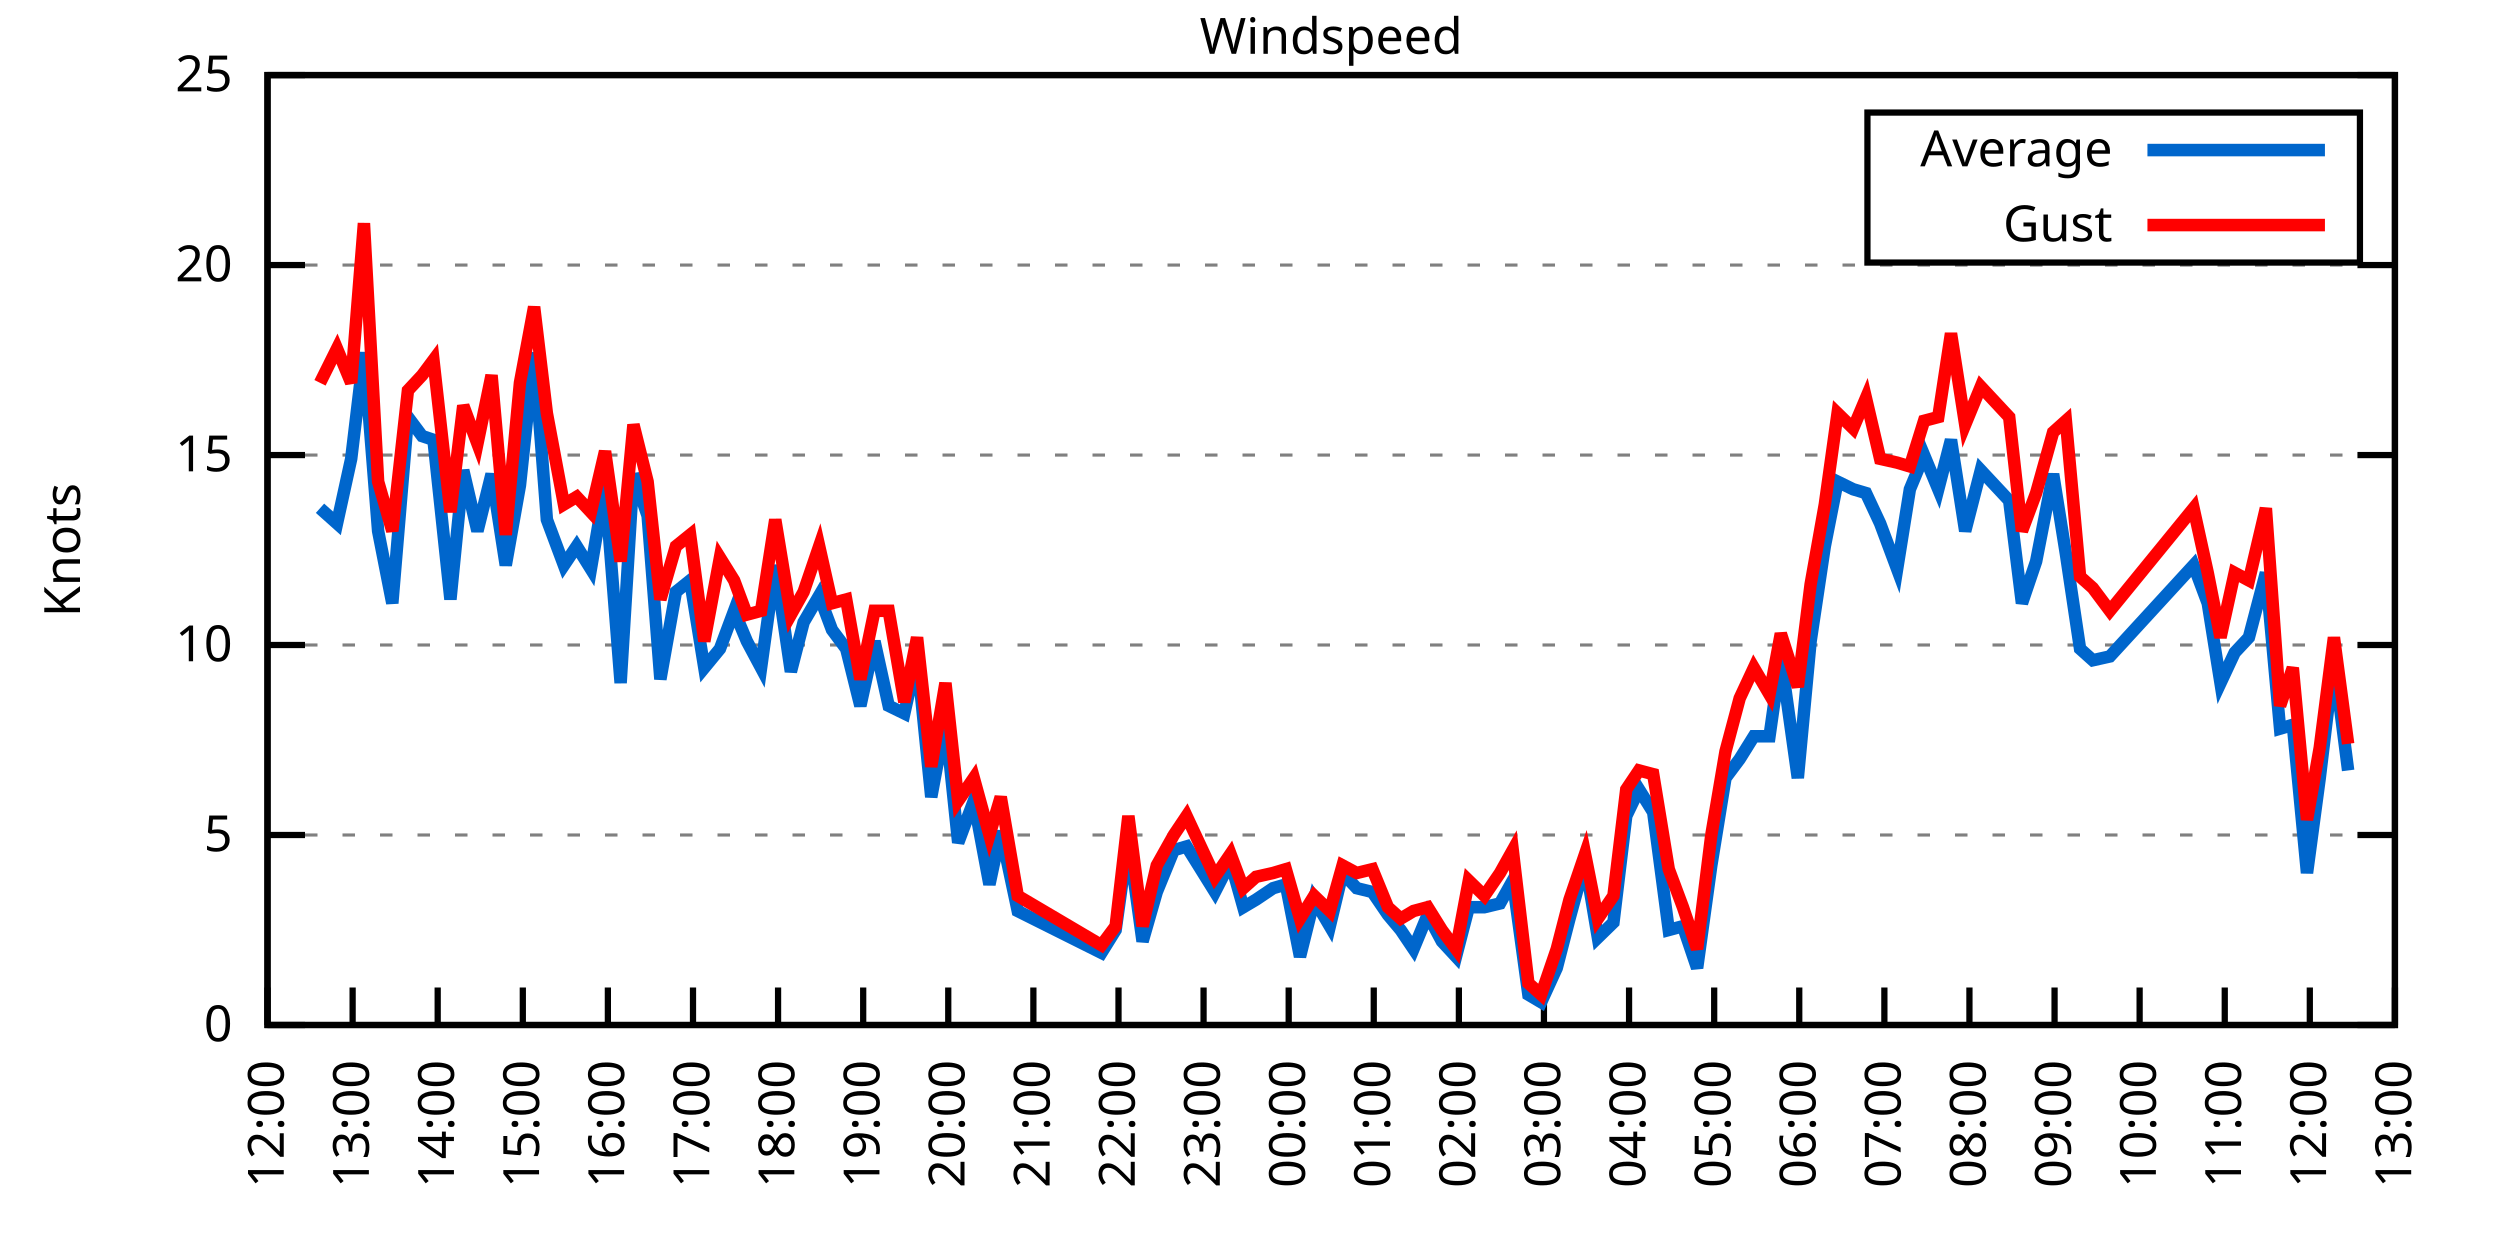
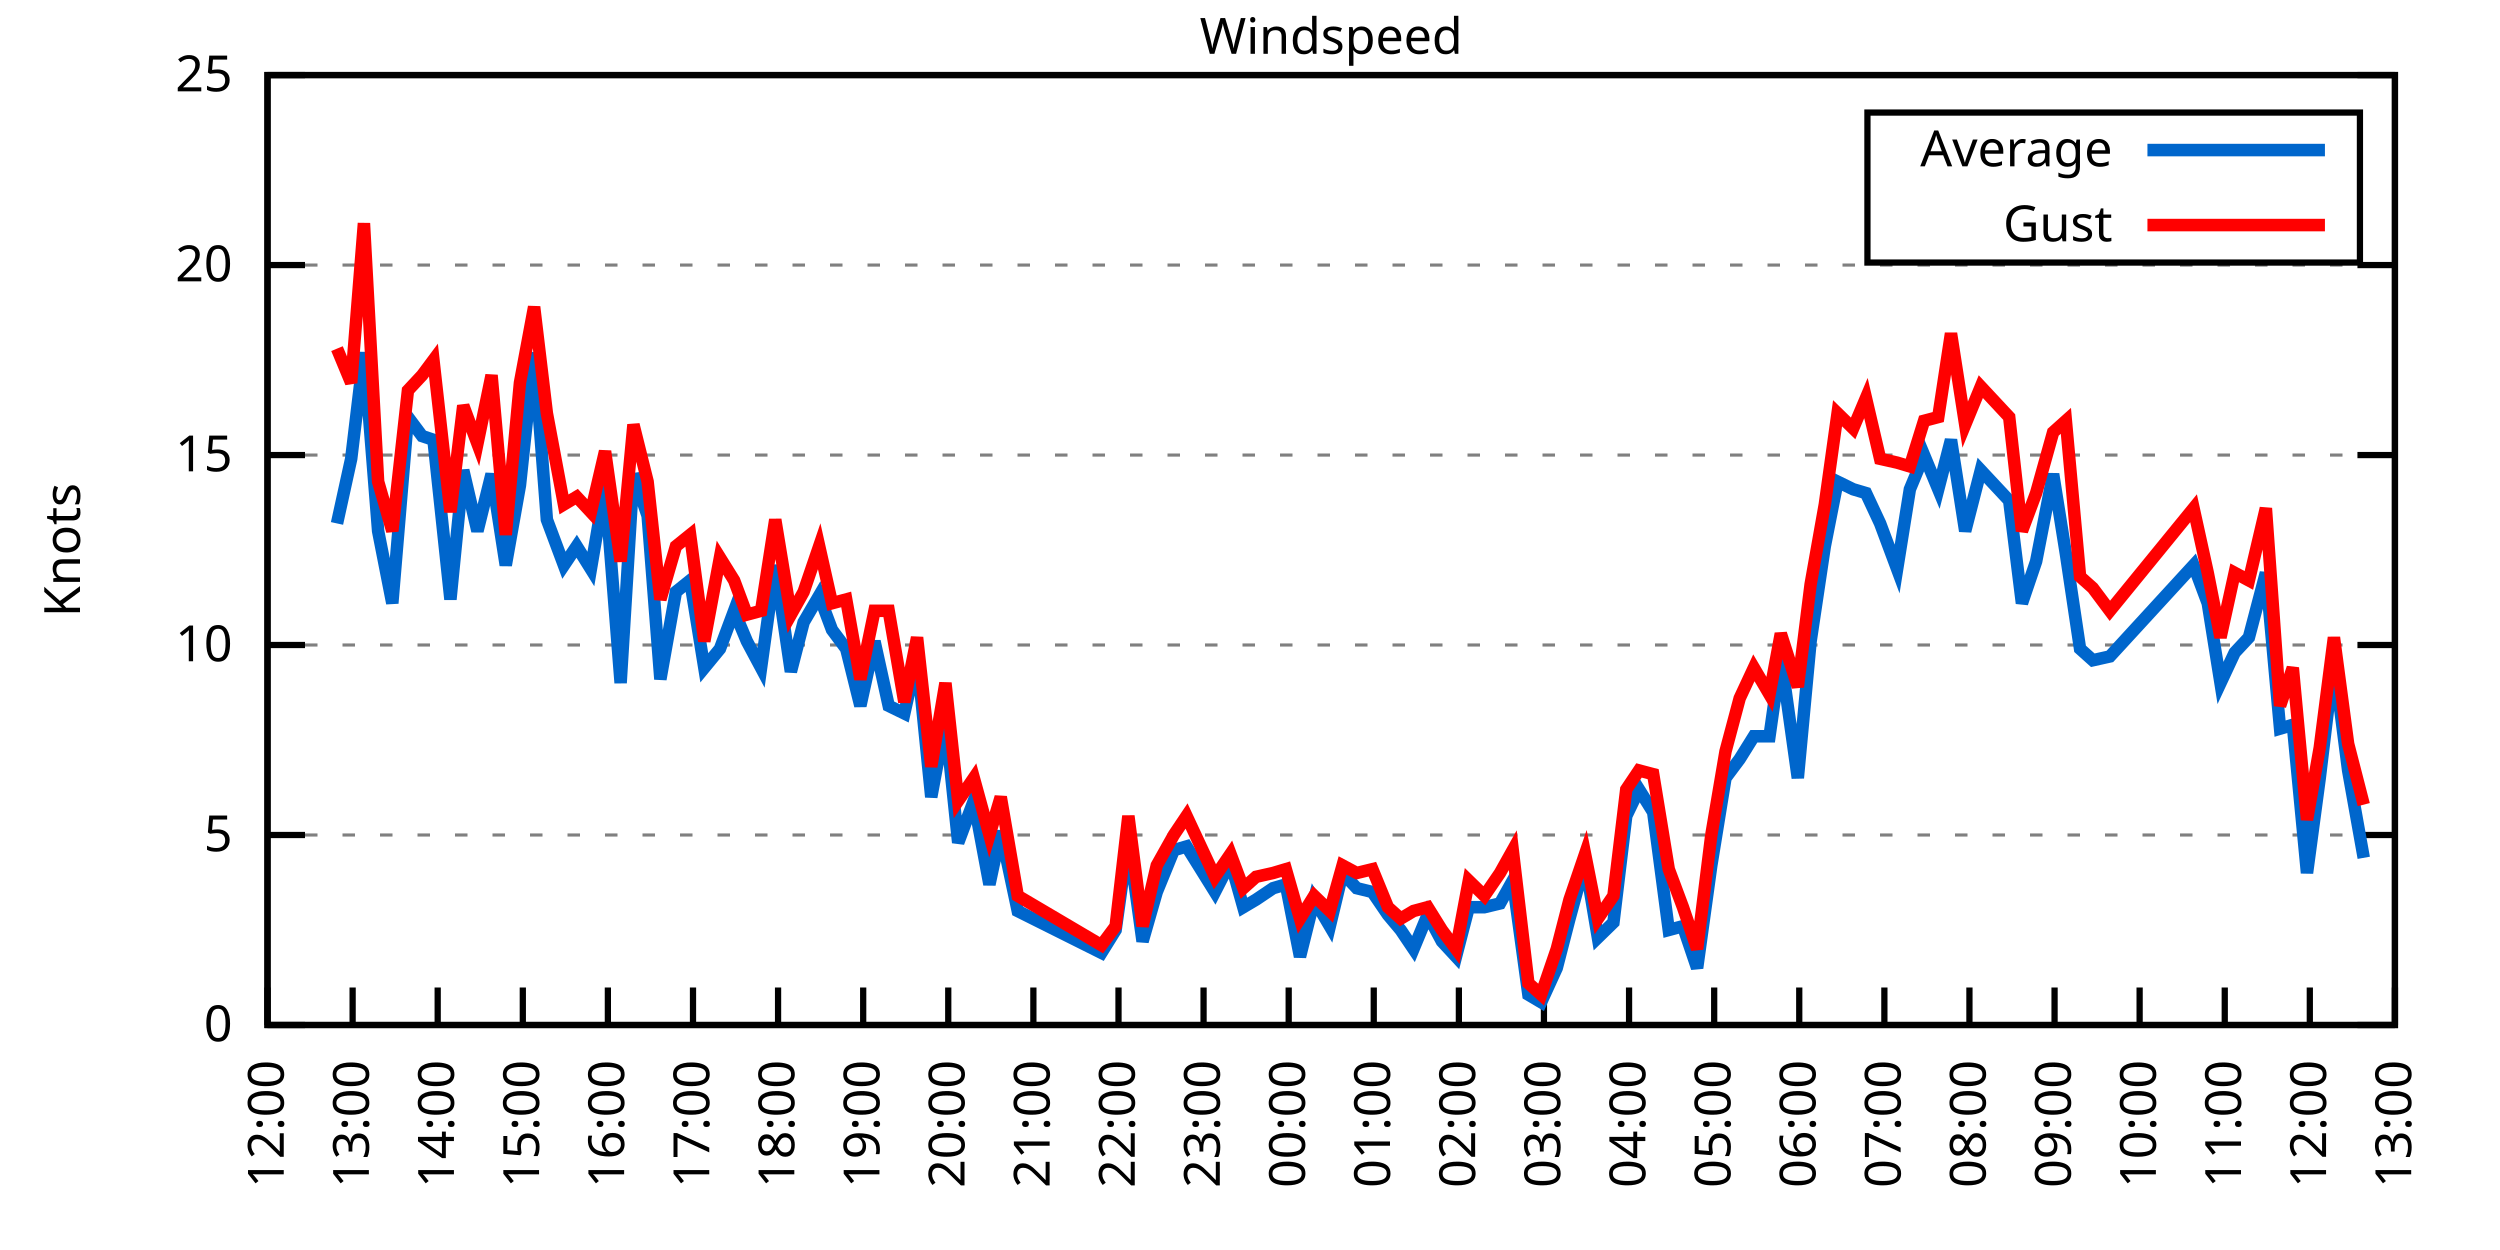
<svg xmlns="http://www.w3.org/2000/svg" xmlns:xlink="http://www.w3.org/1999/xlink" width="400" height="200" viewBox="0 0 400 200">
  <g id="gnuplot_canvas">
    <rect x="0" y="0" width="400" height="200" fill="none" />
    <defs>
      <circle id="gpDot" r="0.5" stroke-width="0.5" stroke="currentColor" />
      <path id="gpPt0" stroke-width="0.333" stroke="currentColor" d="M-1,0 h2 M0,-1 v2" />
      <path id="gpPt1" stroke-width="0.333" stroke="currentColor" d="M-1,-1 L1,1 M1,-1 L-1,1" />
      <path id="gpPt2" stroke-width="0.333" stroke="currentColor" d="M-1,0 L1,0 M0,-1 L0,1 M-1,-1 L1,1 M-1,1 L1,-1" />
      <rect id="gpPt3" stroke-width="0.333" stroke="currentColor" x="-1" y="-1" width="2" height="2" />
      <rect id="gpPt4" stroke-width="0.333" stroke="currentColor" fill="currentColor" x="-1" y="-1" width="2" height="2" />
      <circle id="gpPt5" stroke-width="0.333" stroke="currentColor" cx="0" cy="0" r="1" />
      <use xlink:href="#gpPt5" id="gpPt6" fill="currentColor" stroke="none" />
      <path id="gpPt7" stroke-width="0.333" stroke="currentColor" d="M0,-1.33 L-1.33,0.67 L1.33,0.67 z" />
      <use xlink:href="#gpPt7" id="gpPt8" fill="currentColor" stroke="none" />
      <use xlink:href="#gpPt7" id="gpPt9" stroke="currentColor" transform="rotate(180)" />
      <use xlink:href="#gpPt9" id="gpPt10" fill="currentColor" stroke="none" />
      <use xlink:href="#gpPt3" id="gpPt11" stroke="currentColor" transform="rotate(45)" />
      <use xlink:href="#gpPt11" id="gpPt12" fill="currentColor" stroke="none" />
      <path id="gpPt13" stroke-width="0.333" stroke="currentColor" d="M0,1.330 L1.265,0.411 L0.782,-1.067 L-0.782,-1.076 L-1.265,0.411 z" />
      <use xlink:href="#gpPt13" id="gpPt14" fill="currentColor" stroke="none" />
      <filter id="textbox" filterUnits="objectBoundingBox" x="0" y="0" height="1" width="1">
        <feFlood flood-color="white" flood-opacity="1" result="bgnd" />
        <feComposite in="SourceGraphic" in2="bgnd" operator="atop" />
      </filter>
      <filter id="greybox" filterUnits="objectBoundingBox" x="0" y="0" height="1" width="1">
        <feFlood flood-color="lightgrey" flood-opacity="1" result="grey" />
        <feComposite in="SourceGraphic" in2="grey" operator="atop" />
      </filter>
    </defs>
    <g fill="none" color="white" stroke="currentColor" stroke-width="1.00" stroke-linecap="butt" stroke-linejoin="miter">
</g>
    <g fill="none" color="black" stroke="currentColor" stroke-width="1.00" stroke-linecap="butt" stroke-linejoin="miter">
      <g stroke="none" shape-rendering="crispEdges">
        <polygon fill="rgb(255, 255, 255)" points="42.80,164.00 383.18,164.00 383.18,12.02 42.80,12.02 " />
      </g>
    </g>
    <g fill="none" color="black" stroke="currentColor" stroke-width="1.00" stroke-linecap="butt" stroke-linejoin="miter">
</g>
    <g fill="none" color="black" stroke="black" stroke-width="0.50" stroke-linecap="butt" stroke-linejoin="miter">
</g>
    <g fill="none" color="gray" stroke="currentColor" stroke-width="0.50" stroke-linecap="butt" stroke-linejoin="miter">
      <path stroke="gray" stroke-dasharray="2,4" class="gridline" d="M42.80,164.00 L383.19,164.00  " />
    </g>
    <g fill="none" color="gray" stroke="gray" stroke-width="1.00" stroke-linecap="butt" stroke-linejoin="miter">
</g>
    <g fill="none" color="black" stroke="currentColor" stroke-width="1.00" stroke-linecap="butt" stroke-linejoin="miter">
      <path stroke="black" d="M42.80,164.00 L48.80,164.00 M383.19,164.00 L377.19,164.00  " />
      <g transform="translate(37.20,166.60)" stroke="none" fill="black" font-family="Sans" font-size="8.00" text-anchor="end">
        <text>
          <tspan font-family="Sans"> 0</tspan>
        </text>
      </g>
    </g>
    <g fill="none" color="black" stroke="currentColor" stroke-width="1.00" stroke-linecap="butt" stroke-linejoin="miter">
</g>
    <g fill="none" color="black" stroke="black" stroke-width="0.50" stroke-linecap="butt" stroke-linejoin="miter">
</g>
    <g fill="none" color="gray" stroke="currentColor" stroke-width="0.50" stroke-linecap="butt" stroke-linejoin="miter">
      <path stroke="gray" stroke-dasharray="2,4" class="gridline" d="M42.80,133.60 L383.19,133.60  " />
    </g>
    <g fill="none" color="gray" stroke="gray" stroke-width="1.00" stroke-linecap="butt" stroke-linejoin="miter">
</g>
    <g fill="none" color="black" stroke="currentColor" stroke-width="1.00" stroke-linecap="butt" stroke-linejoin="miter">
      <path stroke="black" d="M42.80,133.60 L48.80,133.60 M383.19,133.60 L377.19,133.60  " />
      <g transform="translate(37.20,136.20)" stroke="none" fill="black" font-family="Sans" font-size="8.00" text-anchor="end">
        <text>
          <tspan font-family="Sans"> 5</tspan>
        </text>
      </g>
    </g>
    <g fill="none" color="black" stroke="currentColor" stroke-width="1.00" stroke-linecap="butt" stroke-linejoin="miter">
</g>
    <g fill="none" color="black" stroke="black" stroke-width="0.50" stroke-linecap="butt" stroke-linejoin="miter">
</g>
    <g fill="none" color="gray" stroke="currentColor" stroke-width="0.50" stroke-linecap="butt" stroke-linejoin="miter">
      <path stroke="gray" stroke-dasharray="2,4" class="gridline" d="M42.80,103.20 L383.19,103.20  " />
    </g>
    <g fill="none" color="gray" stroke="gray" stroke-width="1.00" stroke-linecap="butt" stroke-linejoin="miter">
</g>
    <g fill="none" color="black" stroke="currentColor" stroke-width="1.00" stroke-linecap="butt" stroke-linejoin="miter">
      <path stroke="black" d="M42.80,103.20 L48.80,103.20 M383.19,103.20 L377.19,103.20  " />
      <g transform="translate(37.20,105.80)" stroke="none" fill="black" font-family="Sans" font-size="8.00" text-anchor="end">
        <text>
          <tspan font-family="Sans"> 10</tspan>
        </text>
      </g>
    </g>
    <g fill="none" color="black" stroke="currentColor" stroke-width="1.00" stroke-linecap="butt" stroke-linejoin="miter">
</g>
    <g fill="none" color="black" stroke="black" stroke-width="0.50" stroke-linecap="butt" stroke-linejoin="miter">
</g>
    <g fill="none" color="gray" stroke="currentColor" stroke-width="0.50" stroke-linecap="butt" stroke-linejoin="miter">
      <path stroke="gray" stroke-dasharray="2,4" class="gridline" d="M42.80,72.81 L383.19,72.81  " />
    </g>
    <g fill="none" color="gray" stroke="gray" stroke-width="1.00" stroke-linecap="butt" stroke-linejoin="miter">
</g>
    <g fill="none" color="black" stroke="currentColor" stroke-width="1.00" stroke-linecap="butt" stroke-linejoin="miter">
      <path stroke="black" d="M42.80,72.81 L48.80,72.81 M383.19,72.81 L377.19,72.81  " />
      <g transform="translate(37.20,75.41)" stroke="none" fill="black" font-family="Sans" font-size="8.00" text-anchor="end">
        <text>
          <tspan font-family="Sans"> 15</tspan>
        </text>
      </g>
    </g>
    <g fill="none" color="black" stroke="currentColor" stroke-width="1.00" stroke-linecap="butt" stroke-linejoin="miter">
</g>
    <g fill="none" color="black" stroke="black" stroke-width="0.50" stroke-linecap="butt" stroke-linejoin="miter">
</g>
    <g fill="none" color="gray" stroke="currentColor" stroke-width="0.50" stroke-linecap="butt" stroke-linejoin="miter">
      <path stroke="gray" stroke-dasharray="2,4" class="gridline" d="M42.80,42.41 L383.19,42.41  " />
    </g>
    <g fill="none" color="gray" stroke="gray" stroke-width="1.00" stroke-linecap="butt" stroke-linejoin="miter">
</g>
    <g fill="none" color="black" stroke="currentColor" stroke-width="1.00" stroke-linecap="butt" stroke-linejoin="miter">
      <path stroke="black" d="M42.80,42.41 L48.80,42.41 M383.19,42.41 L377.19,42.41  " />
      <g transform="translate(37.20,45.01)" stroke="none" fill="black" font-family="Sans" font-size="8.00" text-anchor="end">
        <text>
          <tspan font-family="Sans"> 20</tspan>
        </text>
      </g>
    </g>
    <g fill="none" color="black" stroke="currentColor" stroke-width="1.00" stroke-linecap="butt" stroke-linejoin="miter">
</g>
    <g fill="none" color="black" stroke="black" stroke-width="0.50" stroke-linecap="butt" stroke-linejoin="miter">
</g>
    <g fill="none" color="gray" stroke="currentColor" stroke-width="0.50" stroke-linecap="butt" stroke-linejoin="miter">
      <path stroke="gray" stroke-dasharray="2,4" class="gridline" d="M42.80,12.01 L383.19,12.01  " />
    </g>
    <g fill="none" color="gray" stroke="gray" stroke-width="1.00" stroke-linecap="butt" stroke-linejoin="miter">
</g>
    <g fill="none" color="black" stroke="currentColor" stroke-width="1.00" stroke-linecap="butt" stroke-linejoin="miter">
      <path stroke="black" d="M42.80,12.01 L48.80,12.01 M383.19,12.01 L377.19,12.01  " />
      <g transform="translate(37.20,14.61)" stroke="none" fill="black" font-family="Sans" font-size="8.00" text-anchor="end">
        <text>
          <tspan font-family="Sans"> 25</tspan>
        </text>
      </g>
    </g>
    <g fill="none" color="black" stroke="currentColor" stroke-width="1.00" stroke-linecap="butt" stroke-linejoin="miter">
      <path stroke="black" d="M42.80,164.00 L42.80,158.00  " />
      <g transform="translate(45.40,169.60) rotate(270.00)" stroke="none" fill="black" font-family="Sans" font-size="8.00" text-anchor="end">
        <text>
          <tspan font-family="Sans">12:00</tspan>
        </text>
      </g>
    </g>
    <g fill="none" color="black" stroke="currentColor" stroke-width="1.00" stroke-linecap="butt" stroke-linejoin="miter">
      <path stroke="black" d="M56.42,164.00 L56.42,158.00  " />
      <g transform="translate(59.02,169.60) rotate(270.00)" stroke="none" fill="black" font-family="Sans" font-size="8.00" text-anchor="end">
        <text>
          <tspan font-family="Sans">13:00</tspan>
        </text>
      </g>
    </g>
    <g fill="none" color="black" stroke="currentColor" stroke-width="1.00" stroke-linecap="butt" stroke-linejoin="miter">
      <path stroke="black" d="M70.03,164.00 L70.03,158.00  " />
      <g transform="translate(72.63,169.60) rotate(270.00)" stroke="none" fill="black" font-family="Sans" font-size="8.00" text-anchor="end">
        <text>
          <tspan font-family="Sans">14:00</tspan>
        </text>
      </g>
    </g>
    <g fill="none" color="black" stroke="currentColor" stroke-width="1.00" stroke-linecap="butt" stroke-linejoin="miter">
      <path stroke="black" d="M83.65,164.00 L83.65,158.00  " />
      <g transform="translate(86.25,169.60) rotate(270.00)" stroke="none" fill="black" font-family="Sans" font-size="8.00" text-anchor="end">
        <text>
          <tspan font-family="Sans">15:00</tspan>
        </text>
      </g>
    </g>
    <g fill="none" color="black" stroke="currentColor" stroke-width="1.00" stroke-linecap="butt" stroke-linejoin="miter">
      <path stroke="black" d="M97.26,164.00 L97.26,158.00  " />
      <g transform="translate(99.86,169.60) rotate(270.00)" stroke="none" fill="black" font-family="Sans" font-size="8.00" text-anchor="end">
        <text>
          <tspan font-family="Sans">16:00</tspan>
        </text>
      </g>
    </g>
    <g fill="none" color="black" stroke="currentColor" stroke-width="1.00" stroke-linecap="butt" stroke-linejoin="miter">
      <path stroke="black" d="M110.88,164.00 L110.88,158.00  " />
      <g transform="translate(113.48,169.60) rotate(270.00)" stroke="none" fill="black" font-family="Sans" font-size="8.00" text-anchor="end">
        <text>
          <tspan font-family="Sans">17:00</tspan>
        </text>
      </g>
    </g>
    <g fill="none" color="black" stroke="currentColor" stroke-width="1.00" stroke-linecap="butt" stroke-linejoin="miter">
      <path stroke="black" d="M124.49,164.00 L124.49,158.00  " />
      <g transform="translate(127.09,169.60) rotate(270.00)" stroke="none" fill="black" font-family="Sans" font-size="8.00" text-anchor="end">
        <text>
          <tspan font-family="Sans">18:00</tspan>
        </text>
      </g>
    </g>
    <g fill="none" color="black" stroke="currentColor" stroke-width="1.00" stroke-linecap="butt" stroke-linejoin="miter">
      <path stroke="black" d="M138.11,164.00 L138.11,158.00  " />
      <g transform="translate(140.71,169.60) rotate(270.00)" stroke="none" fill="black" font-family="Sans" font-size="8.00" text-anchor="end">
        <text>
          <tspan font-family="Sans">19:00</tspan>
        </text>
      </g>
    </g>
    <g fill="none" color="black" stroke="currentColor" stroke-width="1.00" stroke-linecap="butt" stroke-linejoin="miter">
      <path stroke="black" d="M151.72,164.00 L151.72,158.00  " />
      <g transform="translate(154.32,169.60) rotate(270.00)" stroke="none" fill="black" font-family="Sans" font-size="8.00" text-anchor="end">
        <text>
          <tspan font-family="Sans">20:00</tspan>
        </text>
      </g>
    </g>
    <g fill="none" color="black" stroke="currentColor" stroke-width="1.00" stroke-linecap="butt" stroke-linejoin="miter">
      <path stroke="black" d="M165.34,164.00 L165.34,158.00  " />
      <g transform="translate(167.94,169.60) rotate(270.00)" stroke="none" fill="black" font-family="Sans" font-size="8.00" text-anchor="end">
        <text>
          <tspan font-family="Sans">21:00</tspan>
        </text>
      </g>
    </g>
    <g fill="none" color="black" stroke="currentColor" stroke-width="1.00" stroke-linecap="butt" stroke-linejoin="miter">
      <path stroke="black" d="M178.96,164.00 L178.96,158.00  " />
      <g transform="translate(181.56,169.60) rotate(270.00)" stroke="none" fill="black" font-family="Sans" font-size="8.00" text-anchor="end">
        <text>
          <tspan font-family="Sans">22:00</tspan>
        </text>
      </g>
    </g>
    <g fill="none" color="black" stroke="currentColor" stroke-width="1.00" stroke-linecap="butt" stroke-linejoin="miter">
      <path stroke="black" d="M192.57,164.00 L192.57,158.00  " />
      <g transform="translate(195.17,169.60) rotate(270.00)" stroke="none" fill="black" font-family="Sans" font-size="8.00" text-anchor="end">
        <text>
          <tspan font-family="Sans">23:00</tspan>
        </text>
      </g>
    </g>
    <g fill="none" color="black" stroke="currentColor" stroke-width="1.00" stroke-linecap="butt" stroke-linejoin="miter">
      <path stroke="black" d="M206.19,164.00 L206.19,158.00  " />
      <g transform="translate(208.79,169.60) rotate(270.00)" stroke="none" fill="black" font-family="Sans" font-size="8.00" text-anchor="end">
        <text>
          <tspan font-family="Sans">00:00</tspan>
        </text>
      </g>
    </g>
    <g fill="none" color="black" stroke="currentColor" stroke-width="1.00" stroke-linecap="butt" stroke-linejoin="miter">
      <path stroke="black" d="M219.80,164.00 L219.80,158.00  " />
      <g transform="translate(222.40,169.60) rotate(270.00)" stroke="none" fill="black" font-family="Sans" font-size="8.00" text-anchor="end">
        <text>
          <tspan font-family="Sans">01:00</tspan>
        </text>
      </g>
    </g>
    <g fill="none" color="black" stroke="currentColor" stroke-width="1.00" stroke-linecap="butt" stroke-linejoin="miter">
      <path stroke="black" d="M233.42,164.00 L233.42,158.00  " />
      <g transform="translate(236.02,169.60) rotate(270.00)" stroke="none" fill="black" font-family="Sans" font-size="8.00" text-anchor="end">
        <text>
          <tspan font-family="Sans">02:00</tspan>
        </text>
      </g>
    </g>
    <g fill="none" color="black" stroke="currentColor" stroke-width="1.00" stroke-linecap="butt" stroke-linejoin="miter">
      <path stroke="black" d="M247.03,164.00 L247.03,158.00  " />
      <g transform="translate(249.63,169.60) rotate(270.00)" stroke="none" fill="black" font-family="Sans" font-size="8.00" text-anchor="end">
        <text>
          <tspan font-family="Sans">03:00</tspan>
        </text>
      </g>
    </g>
    <g fill="none" color="black" stroke="currentColor" stroke-width="1.00" stroke-linecap="butt" stroke-linejoin="miter">
      <path stroke="black" d="M260.65,164.00 L260.65,158.00  " />
      <g transform="translate(263.25,169.60) rotate(270.00)" stroke="none" fill="black" font-family="Sans" font-size="8.00" text-anchor="end">
        <text>
          <tspan font-family="Sans">04:00</tspan>
        </text>
      </g>
    </g>
    <g fill="none" color="black" stroke="currentColor" stroke-width="1.00" stroke-linecap="butt" stroke-linejoin="miter">
      <path stroke="black" d="M274.27,164.00 L274.27,158.00  " />
      <g transform="translate(276.87,169.60) rotate(270.00)" stroke="none" fill="black" font-family="Sans" font-size="8.00" text-anchor="end">
        <text>
          <tspan font-family="Sans">05:00</tspan>
        </text>
      </g>
    </g>
    <g fill="none" color="black" stroke="currentColor" stroke-width="1.00" stroke-linecap="butt" stroke-linejoin="miter">
      <path stroke="black" d="M287.88,164.00 L287.88,158.00  " />
      <g transform="translate(290.48,169.60) rotate(270.00)" stroke="none" fill="black" font-family="Sans" font-size="8.00" text-anchor="end">
        <text>
          <tspan font-family="Sans">06:00</tspan>
        </text>
      </g>
    </g>
    <g fill="none" color="black" stroke="currentColor" stroke-width="1.00" stroke-linecap="butt" stroke-linejoin="miter">
      <path stroke="black" d="M301.50,164.00 L301.50,158.00  " />
      <g transform="translate(304.10,169.60) rotate(270.00)" stroke="none" fill="black" font-family="Sans" font-size="8.00" text-anchor="end">
        <text>
          <tspan font-family="Sans">07:00</tspan>
        </text>
      </g>
    </g>
    <g fill="none" color="black" stroke="currentColor" stroke-width="1.00" stroke-linecap="butt" stroke-linejoin="miter">
      <path stroke="black" d="M315.11,164.00 L315.11,158.00  " />
      <g transform="translate(317.71,169.60) rotate(270.00)" stroke="none" fill="black" font-family="Sans" font-size="8.00" text-anchor="end">
        <text>
          <tspan font-family="Sans">08:00</tspan>
        </text>
      </g>
    </g>
    <g fill="none" color="black" stroke="currentColor" stroke-width="1.00" stroke-linecap="butt" stroke-linejoin="miter">
      <path stroke="black" d="M328.73,164.00 L328.73,158.00  " />
      <g transform="translate(331.33,169.60) rotate(270.00)" stroke="none" fill="black" font-family="Sans" font-size="8.00" text-anchor="end">
        <text>
          <tspan font-family="Sans">09:00</tspan>
        </text>
      </g>
    </g>
    <g fill="none" color="black" stroke="currentColor" stroke-width="1.00" stroke-linecap="butt" stroke-linejoin="miter">
      <path stroke="black" d="M342.34,164.00 L342.34,158.00  " />
      <g transform="translate(344.94,169.60) rotate(270.00)" stroke="none" fill="black" font-family="Sans" font-size="8.00" text-anchor="end">
        <text>
          <tspan font-family="Sans">10:00</tspan>
        </text>
      </g>
    </g>
    <g fill="none" color="black" stroke="currentColor" stroke-width="1.00" stroke-linecap="butt" stroke-linejoin="miter">
      <path stroke="black" d="M355.96,164.00 L355.96,158.00  " />
      <g transform="translate(358.56,169.60) rotate(270.00)" stroke="none" fill="black" font-family="Sans" font-size="8.00" text-anchor="end">
        <text>
          <tspan font-family="Sans">11:00</tspan>
        </text>
      </g>
    </g>
    <g fill="none" color="black" stroke="currentColor" stroke-width="1.00" stroke-linecap="butt" stroke-linejoin="miter">
      <path stroke="black" d="M369.57,164.00 L369.57,158.00  " />
      <g transform="translate(372.17,169.60) rotate(270.00)" stroke="none" fill="black" font-family="Sans" font-size="8.00" text-anchor="end">
        <text>
          <tspan font-family="Sans">12:00</tspan>
        </text>
      </g>
    </g>
    <g fill="none" color="black" stroke="currentColor" stroke-width="1.00" stroke-linecap="butt" stroke-linejoin="miter">
      <path stroke="black" d="M383.19,164.00 L383.19,158.00  " />
      <g transform="translate(385.79,169.60) rotate(270.00)" stroke="none" fill="black" font-family="Sans" font-size="8.00" text-anchor="end">
        <text>
          <tspan font-family="Sans">13:00</tspan>
        </text>
      </g>
    </g>
    <g fill="none" color="black" stroke="currentColor" stroke-width="1.00" stroke-linecap="butt" stroke-linejoin="miter">
</g>
    <g fill="none" color="black" stroke="currentColor" stroke-width="1.00" stroke-linecap="butt" stroke-linejoin="miter">
      <path stroke="black" d="M42.80,12.01 L42.80,164.00 L383.19,164.00 L383.19,12.01 L42.80,12.01 Z  " />
    </g>
    <g fill="none" color="black" stroke="currentColor" stroke-width="1.00" stroke-linecap="butt" stroke-linejoin="miter">
</g>
    <g fill="none" color="black" stroke="currentColor" stroke-width="1.00" stroke-linecap="butt" stroke-linejoin="miter">
      <path stroke="black" d="M298.79,42.01 L298.79,18.01 L377.59,18.01 L377.59,42.01 L298.79,42.01 Z  " />
    </g>
    <g id="Windspeed_plot_1">
      <g fill="none" color="white" stroke="black" stroke-width="2.00" stroke-linecap="butt" stroke-linejoin="miter">
</g>
      <g fill="none" color="black" stroke="currentColor" stroke-width="2.00" stroke-linecap="butt" stroke-linejoin="miter">
        <g transform="translate(337.99,26.61)" stroke="none" fill="black" font-family="Sans" font-size="8.00" text-anchor="end">
          <text>
            <tspan font-family="Sans">Average</tspan>
          </text>
        </g>
      </g>
      <g fill="none" color="black" stroke="currentColor" stroke-width="2.00" stroke-linecap="butt" stroke-linejoin="miter">
-         <path stroke="rgb(  0, 102, 204)" d="M343.59,24.01 L371.99,24.01 M51.20,81.32 L53.92,83.75 L56.19,73.41 L58.23,56.39 L60.50,84.97 L62.77,96.52   L65.27,66.73 L67.54,69.77 L69.35,70.37 L72.07,95.91 L74.12,75.24 L76.39,84.97 L78.65,75.85 L80.92,90.44   L83.19,77.67 L85.46,56.39 L87.50,83.14 L90.23,90.44 L92.27,87.40 L94.54,91.04 L96.81,77.67 L99.30,109.28   L101.35,75.85 L103.62,82.53 L105.66,108.68 L108.15,94.69 L110.42,92.87 L112.69,106.85 L115.19,103.81 L117.46,97.73   L119.50,102.60 L121.77,106.85 L124.04,90.44 L126.54,107.46 L128.58,99.56 L131.07,95.30 L133.12,100.77 L135.39,103.81   L137.66,112.93 L139.92,102.60 L142.19,112.93 L144.69,114.15 L146.73,105.03 L149.00,127.52 L151.27,115.36 L153.31,134.82   L155.81,128.13 L158.31,141.51 L160.12,132.99 L162.84,145.76 L176.23,152.45 L178.50,148.80 L180.54,134.21 L182.81,150.62   L185.08,142.72 L187.81,136.03 L189.85,135.43 L192.12,139.07 L194.39,142.72 L196.88,137.86 L198.93,145.15 L200.97,143.94   L203.69,142.11 L205.73,141.51 L208.00,153.06 L210.27,143.94 L212.77,148.19 L214.81,139.68 L217.08,142.11 L219.58,142.72   L222.07,146.37 L224.11,148.80 L226.16,151.84 L228.43,146.37 L230.70,150.62 L232.96,153.06 L235.01,145.15 L237.50,145.15   L240.00,144.55 L242.04,140.90 L244.54,159.14 L246.58,160.35 L249.08,154.88 L251.12,146.98 L253.61,137.86 L255.66,150.02   L258.15,147.59 L260.20,130.56 L262.24,126.31 L264.51,129.95 L267.00,148.80 L269.27,148.19 L271.54,154.88 L273.81,138.47   L276.08,124.48 L278.35,121.44 L280.62,117.80 L283.12,117.80 L284.93,105.03 L287.65,124.48 L289.70,102.60 L291.97,87.40   L294.01,77.06 L296.50,78.28 L298.55,78.89 L300.82,83.75 L303.54,91.04 L305.58,78.28 L307.85,72.81 L310.12,78.28   L312.16,70.37 L314.43,84.97 L316.93,75.24 L321.47,80.10 L323.51,96.52 L325.78,89.83 L328.50,75.85 L330.54,88.61   L332.81,103.81 L334.85,105.64 L337.58,105.03 L350.97,90.44 L353.24,96.52 L355.28,109.28 L357.55,104.42 L359.82,101.99   L362.54,91.65 L364.81,116.58 L366.85,115.97 L369.12,139.68 L371.16,124.48 L373.43,105.64 L375.70,123.27  " />
+         <path stroke="rgb(  0, 102, 204)" d="M343.59,24.01 L371.99,24.01 M53.92,83.75 L56.19,73.41 L58.23,56.39 L60.50,84.97 L62.77,96.52 L65.27,66.73   L67.54,69.77 L69.35,70.37 L72.07,95.91 L74.12,75.24 L76.39,84.97 L78.65,75.85 L80.92,90.44 L83.19,77.67   L85.46,56.39 L87.50,83.14 L90.23,90.44 L92.27,87.40 L94.54,91.04 L96.81,77.67 L99.30,109.28 L101.35,75.85   L103.62,82.53 L105.66,108.68 L108.15,94.69 L110.42,92.87 L112.69,106.85 L115.19,103.81 L117.46,97.73 L119.50,102.60   L121.77,106.85 L124.04,90.44 L126.54,107.46 L128.58,99.56 L131.07,95.30 L133.12,100.77 L135.39,103.81 L137.66,112.93   L139.92,102.60 L142.19,112.93 L144.69,114.15 L146.73,105.03 L149.00,127.52 L151.27,115.36 L153.31,134.82 L155.81,128.13   L158.31,141.51 L160.12,132.99 L162.84,145.76 L176.23,152.45 L178.50,148.80 L180.54,134.21 L182.81,150.62 L185.08,142.72   L187.81,136.03 L189.85,135.43 L192.12,139.07 L194.39,142.72 L196.88,137.86 L198.93,145.15 L200.97,143.94 L203.69,142.11   L205.73,141.51 L208.00,153.06 L210.27,143.94 L212.77,148.19 L214.81,139.68 L217.08,142.11 L219.58,142.72 L222.07,146.37   L224.11,148.80 L226.16,151.84 L228.43,146.37 L230.70,150.62 L232.96,153.06 L235.01,145.15 L237.50,145.15 L240.00,144.55   L242.04,140.90 L244.54,159.14 L246.58,160.35 L249.08,154.88 L251.12,146.98 L253.61,137.86 L255.66,150.02 L258.15,147.59   L260.20,130.56 L262.24,126.31 L264.51,129.95 L267.00,148.80 L269.27,148.19 L271.54,154.88 L273.81,138.47 L276.08,124.48   L278.35,121.44 L280.62,117.80 L283.12,117.80 L284.93,105.03 L287.65,124.48 L289.70,102.60 L291.97,87.40 L294.01,77.06   L296.50,78.28 L298.55,78.89 L300.82,83.75 L303.54,91.04 L305.58,78.28 L307.85,72.81 L310.12,78.28 L312.16,70.37   L314.43,84.97 L316.93,75.24 L321.47,80.10 L323.51,96.52 L325.78,89.83 L328.50,75.85 L330.54,88.61 L332.81,103.81   L334.85,105.64 L337.58,105.03 L350.97,90.44 L353.24,96.52 L355.28,109.28 L357.55,104.42 L359.82,101.99 L362.54,91.65   L364.81,116.58 L366.85,115.97 L369.12,139.68 L371.16,124.48 L373.43,105.64 L375.70,123.27 L378.20,137.25  " />
      </g>
    </g>
    <g id="Windspeed_plot_2">
      <g fill="none" color="black" stroke="currentColor" stroke-width="2.00" stroke-linecap="butt" stroke-linejoin="miter">
        <g transform="translate(337.99,38.61)" stroke="none" fill="black" font-family="Sans" font-size="8.00" text-anchor="end">
          <text>
            <tspan font-family="Sans">Gust</tspan>
          </text>
        </g>
      </g>
      <g fill="none" color="black" stroke="currentColor" stroke-width="2.00" stroke-linecap="butt" stroke-linejoin="miter">
-         <path stroke="rgb(255,   0,   0)" d="M343.59,36.01 L371.99,36.01 M51.20,61.25 L53.92,55.78 L56.19,61.25 L58.23,35.72 L60.50,77.06 L62.77,84.97   L65.27,62.47 L67.54,60.04 L69.35,57.61 L72.07,81.93 L74.12,64.90 L76.39,70.98 L78.65,60.04 L80.92,85.57   L83.19,61.25 L85.46,49.10 L87.50,66.12 L90.23,80.71 L92.27,79.49 L94.54,81.93 L96.81,72.20 L99.30,89.83   L101.35,67.94 L103.62,77.06 L105.66,95.91 L108.15,87.40 L110.42,85.57 L112.69,102.60 L115.19,89.22 L117.46,92.87   L119.50,98.34 L121.77,97.73 L124.04,83.14 L126.54,98.34 L128.58,94.69 L131.07,87.40 L133.12,96.52 L135.39,95.91   L137.66,108.68 L139.92,97.73 L142.19,97.73 L144.69,112.32 L146.73,101.99 L149.00,122.66 L151.27,109.28 L153.31,128.13   L155.81,124.48 L158.31,133.60 L160.12,127.52 L162.84,143.33 L176.23,151.23 L178.50,148.19 L180.54,130.56 L182.81,148.19   L185.08,138.47 L187.81,133.60 L189.85,130.56 L192.12,135.43 L194.39,140.29 L196.88,136.64 L198.93,142.11 L200.97,140.29   L203.69,139.68 L205.73,139.07 L208.00,146.98 L210.27,143.33 L212.77,145.76 L214.81,138.47 L217.08,139.68 L219.58,139.07   L222.07,145.15 L224.11,146.98 L226.16,145.76 L228.43,145.15 L230.70,148.80 L232.96,151.84 L235.01,140.90 L237.50,143.33   L240.00,139.68 L242.04,136.03 L244.54,157.31 L246.58,159.14 L249.08,151.84 L251.12,143.94 L253.61,136.64 L255.66,146.98   L258.15,143.33 L260.20,126.31 L262.24,123.27 L264.51,123.87 L267.00,139.07 L269.27,145.15 L271.54,151.84 L273.81,133.60   L276.08,120.23 L278.35,111.72 L280.62,106.85 L283.12,111.11 L284.93,101.38 L287.65,109.89 L289.70,93.48 L291.97,80.71   L294.01,66.12 L296.50,68.55 L298.55,63.69 L300.82,73.41 L303.54,74.02 L305.58,74.63 L307.85,67.33 L310.12,66.73   L312.16,53.35 L314.43,67.94 L316.93,61.86 L321.47,66.73 L323.51,84.97 L325.78,78.89 L328.50,69.16 L330.54,67.33   L332.81,92.26 L334.85,94.08 L337.58,97.73 L350.97,81.32 L353.24,91.65 L355.28,101.99 L357.55,91.65 L359.82,92.87   L362.54,81.32 L364.81,112.93 L366.85,106.85 L369.12,131.17 L371.16,119.62 L373.43,101.99 L375.70,119.01  " />
+         <path stroke="rgb(255,   0,   0)" d="M343.59,36.01 L371.99,36.01 M53.92,55.78 L56.19,61.25 L58.23,35.72 L60.50,77.06 L62.77,84.97 L65.27,62.47   L67.54,60.04 L69.35,57.61 L72.07,81.93 L74.12,64.90 L76.39,70.98 L78.65,60.04 L80.92,85.57 L83.19,61.25   L85.46,49.10 L87.50,66.12 L90.23,80.71 L92.27,79.49 L94.54,81.93 L96.81,72.20 L99.30,89.83 L101.35,67.94   L103.62,77.06 L105.66,95.91 L108.15,87.40 L110.42,85.57 L112.69,102.60 L115.19,89.22 L117.46,92.87 L119.50,98.34   L121.77,97.73 L124.04,83.14 L126.54,98.34 L128.58,94.69 L131.07,87.40 L133.12,96.52 L135.39,95.91 L137.66,108.68   L139.92,97.73 L142.19,97.73 L144.69,112.32 L146.73,101.99 L149.00,122.66 L151.27,109.28 L153.31,128.13 L155.81,124.48   L158.31,133.60 L160.12,127.52 L162.84,143.33 L176.23,151.23 L178.50,148.19 L180.54,130.56 L182.81,148.19 L185.08,138.47   L187.81,133.60 L189.85,130.56 L192.12,135.43 L194.39,140.29 L196.88,136.64 L198.93,142.11 L200.97,140.29 L203.69,139.68   L205.73,139.07 L208.00,146.98 L210.27,143.33 L212.77,145.76 L214.81,138.47 L217.08,139.68 L219.58,139.07 L222.07,145.15   L224.11,146.98 L226.16,145.76 L228.43,145.15 L230.70,148.80 L232.96,151.84 L235.01,140.90 L237.50,143.33 L240.00,139.68   L242.04,136.03 L244.54,157.31 L246.58,159.14 L249.08,151.84 L251.12,143.94 L253.61,136.64 L255.66,146.98 L258.15,143.33   L260.20,126.31 L262.24,123.27 L264.51,123.87 L267.00,139.07 L269.27,145.15 L271.54,151.84 L273.81,133.60 L276.08,120.23   L278.35,111.72 L280.62,106.85 L283.12,111.11 L284.93,101.38 L287.65,109.89 L289.70,93.48 L291.97,80.71 L294.01,66.12   L296.50,68.55 L298.55,63.69 L300.82,73.41 L303.54,74.02 L305.58,74.63 L307.85,67.33 L310.12,66.73 L312.16,53.35   L314.43,67.94 L316.93,61.86 L321.47,66.73 L323.51,84.97 L325.78,78.89 L328.50,69.16 L330.54,67.33 L332.81,92.26   L334.85,94.08 L337.58,97.73 L350.97,81.32 L353.24,91.65 L355.28,101.99 L357.55,91.65 L359.82,92.87 L362.54,81.32   L364.81,112.93 L366.85,106.85 L369.12,131.17 L371.16,119.62 L373.43,101.99 L375.70,119.01 L378.20,128.74  " />
      </g>
    </g>
    <g fill="none" color="black" stroke="currentColor" stroke-width="2.00" stroke-linecap="butt" stroke-linejoin="miter">
</g>
    <g fill="none" color="black" stroke="black" stroke-width="1.00" stroke-linecap="butt" stroke-linejoin="miter">
</g>
    <g fill="none" color="black" stroke="currentColor" stroke-width="1.00" stroke-linecap="butt" stroke-linejoin="miter">
      <path stroke="black" d="M42.80,12.01 L42.80,164.00 L383.19,164.00 L383.19,12.01 L42.80,12.01 Z  " />
      <g transform="translate(12.80,88.01) rotate(270.00)" stroke="none" fill="black" font-family="Sans" font-size="8.00" text-anchor="middle">
        <text>
          <tspan font-family="Sans">Knots</tspan>
        </text>
      </g>
    </g>
    <g fill="none" color="black" stroke="currentColor" stroke-width="1.00" stroke-linecap="butt" stroke-linejoin="miter">
</g>
    <g fill="none" color="black" stroke="currentColor" stroke-width="1.00" stroke-linecap="butt" stroke-linejoin="miter">
      <g transform="translate(212.99,8.61)" stroke="none" fill="black" font-family="Sans" font-size="8.00" text-anchor="middle">
        <text>
          <tspan font-family="Sans">Windspeed</tspan>
        </text>
      </g>
    </g>
    <g fill="none" color="black" stroke="currentColor" stroke-width="1.00" stroke-linecap="butt" stroke-linejoin="miter">
</g>
  </g>
</svg>
